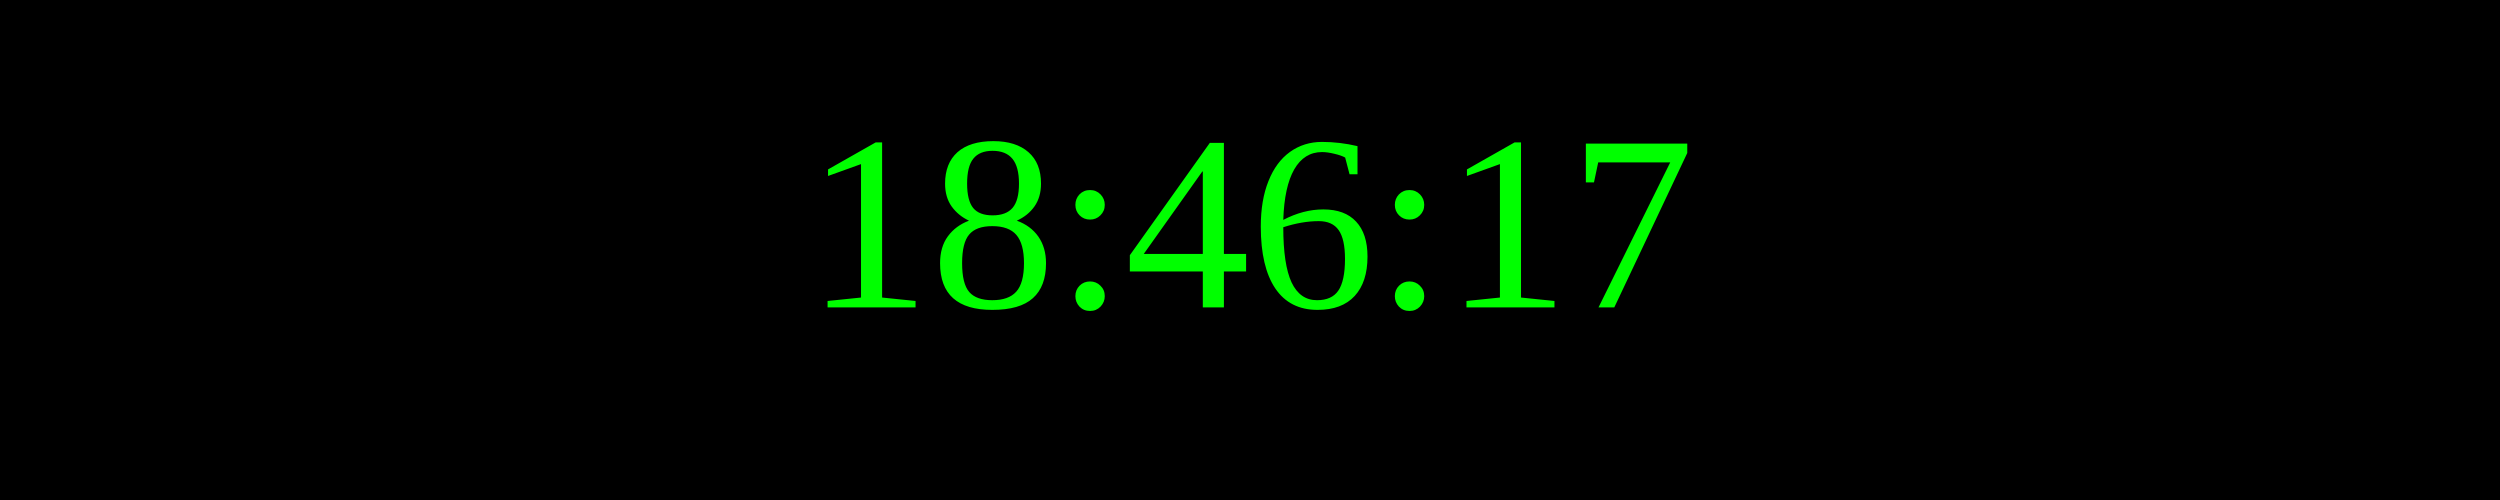
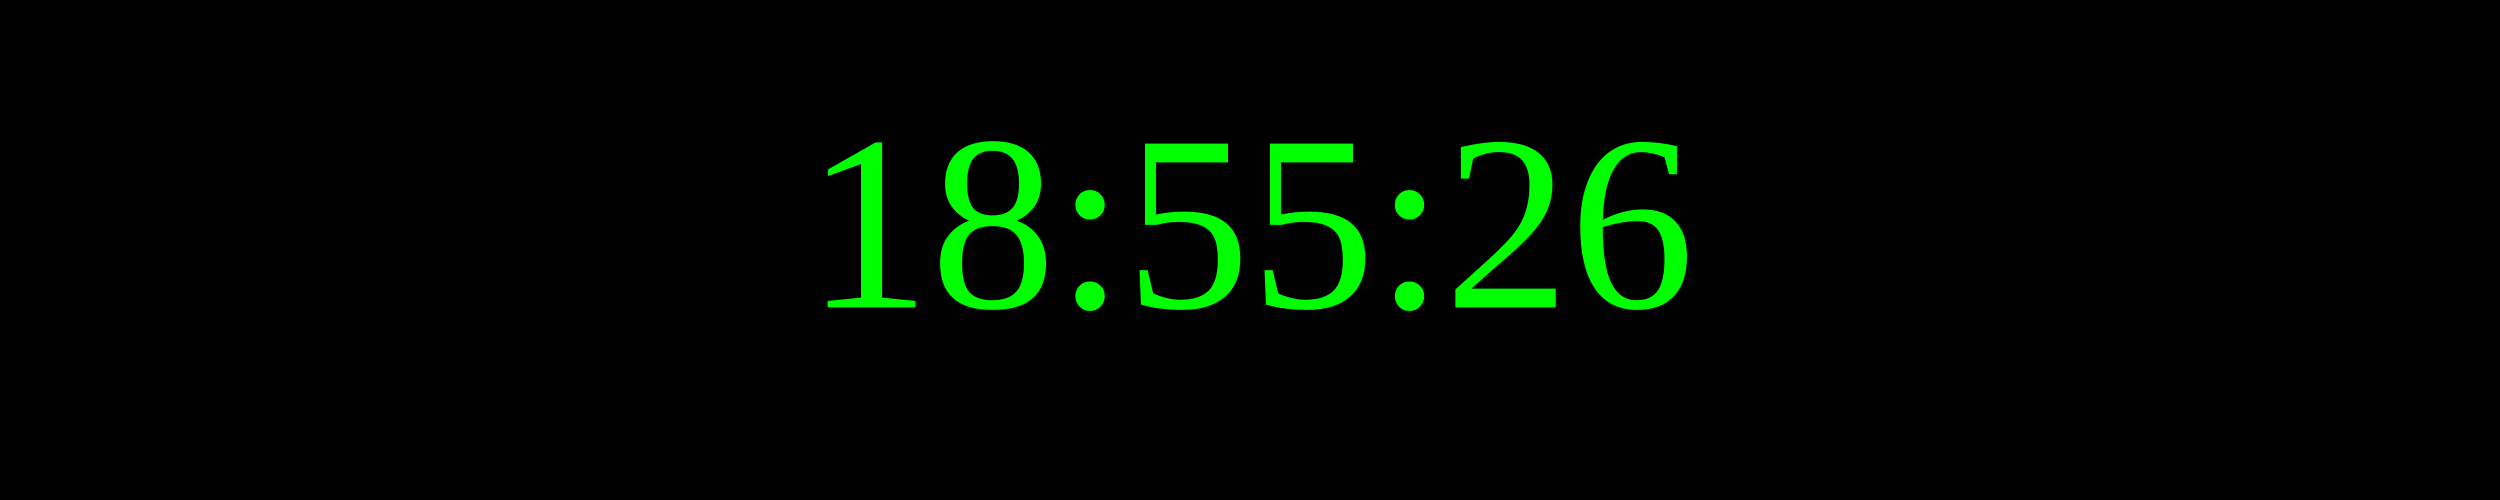
<svg xmlns="http://www.w3.org/2000/svg" width="250" height="50">
  <rect width="100%" height="100%" fill="black" />
  <text x="50%" y="50%" font-size="25" fill="lime" text-anchor="middle" dominant-baseline="middle">
- 18:46:17
+ 18:55:26
</text>
</svg>
